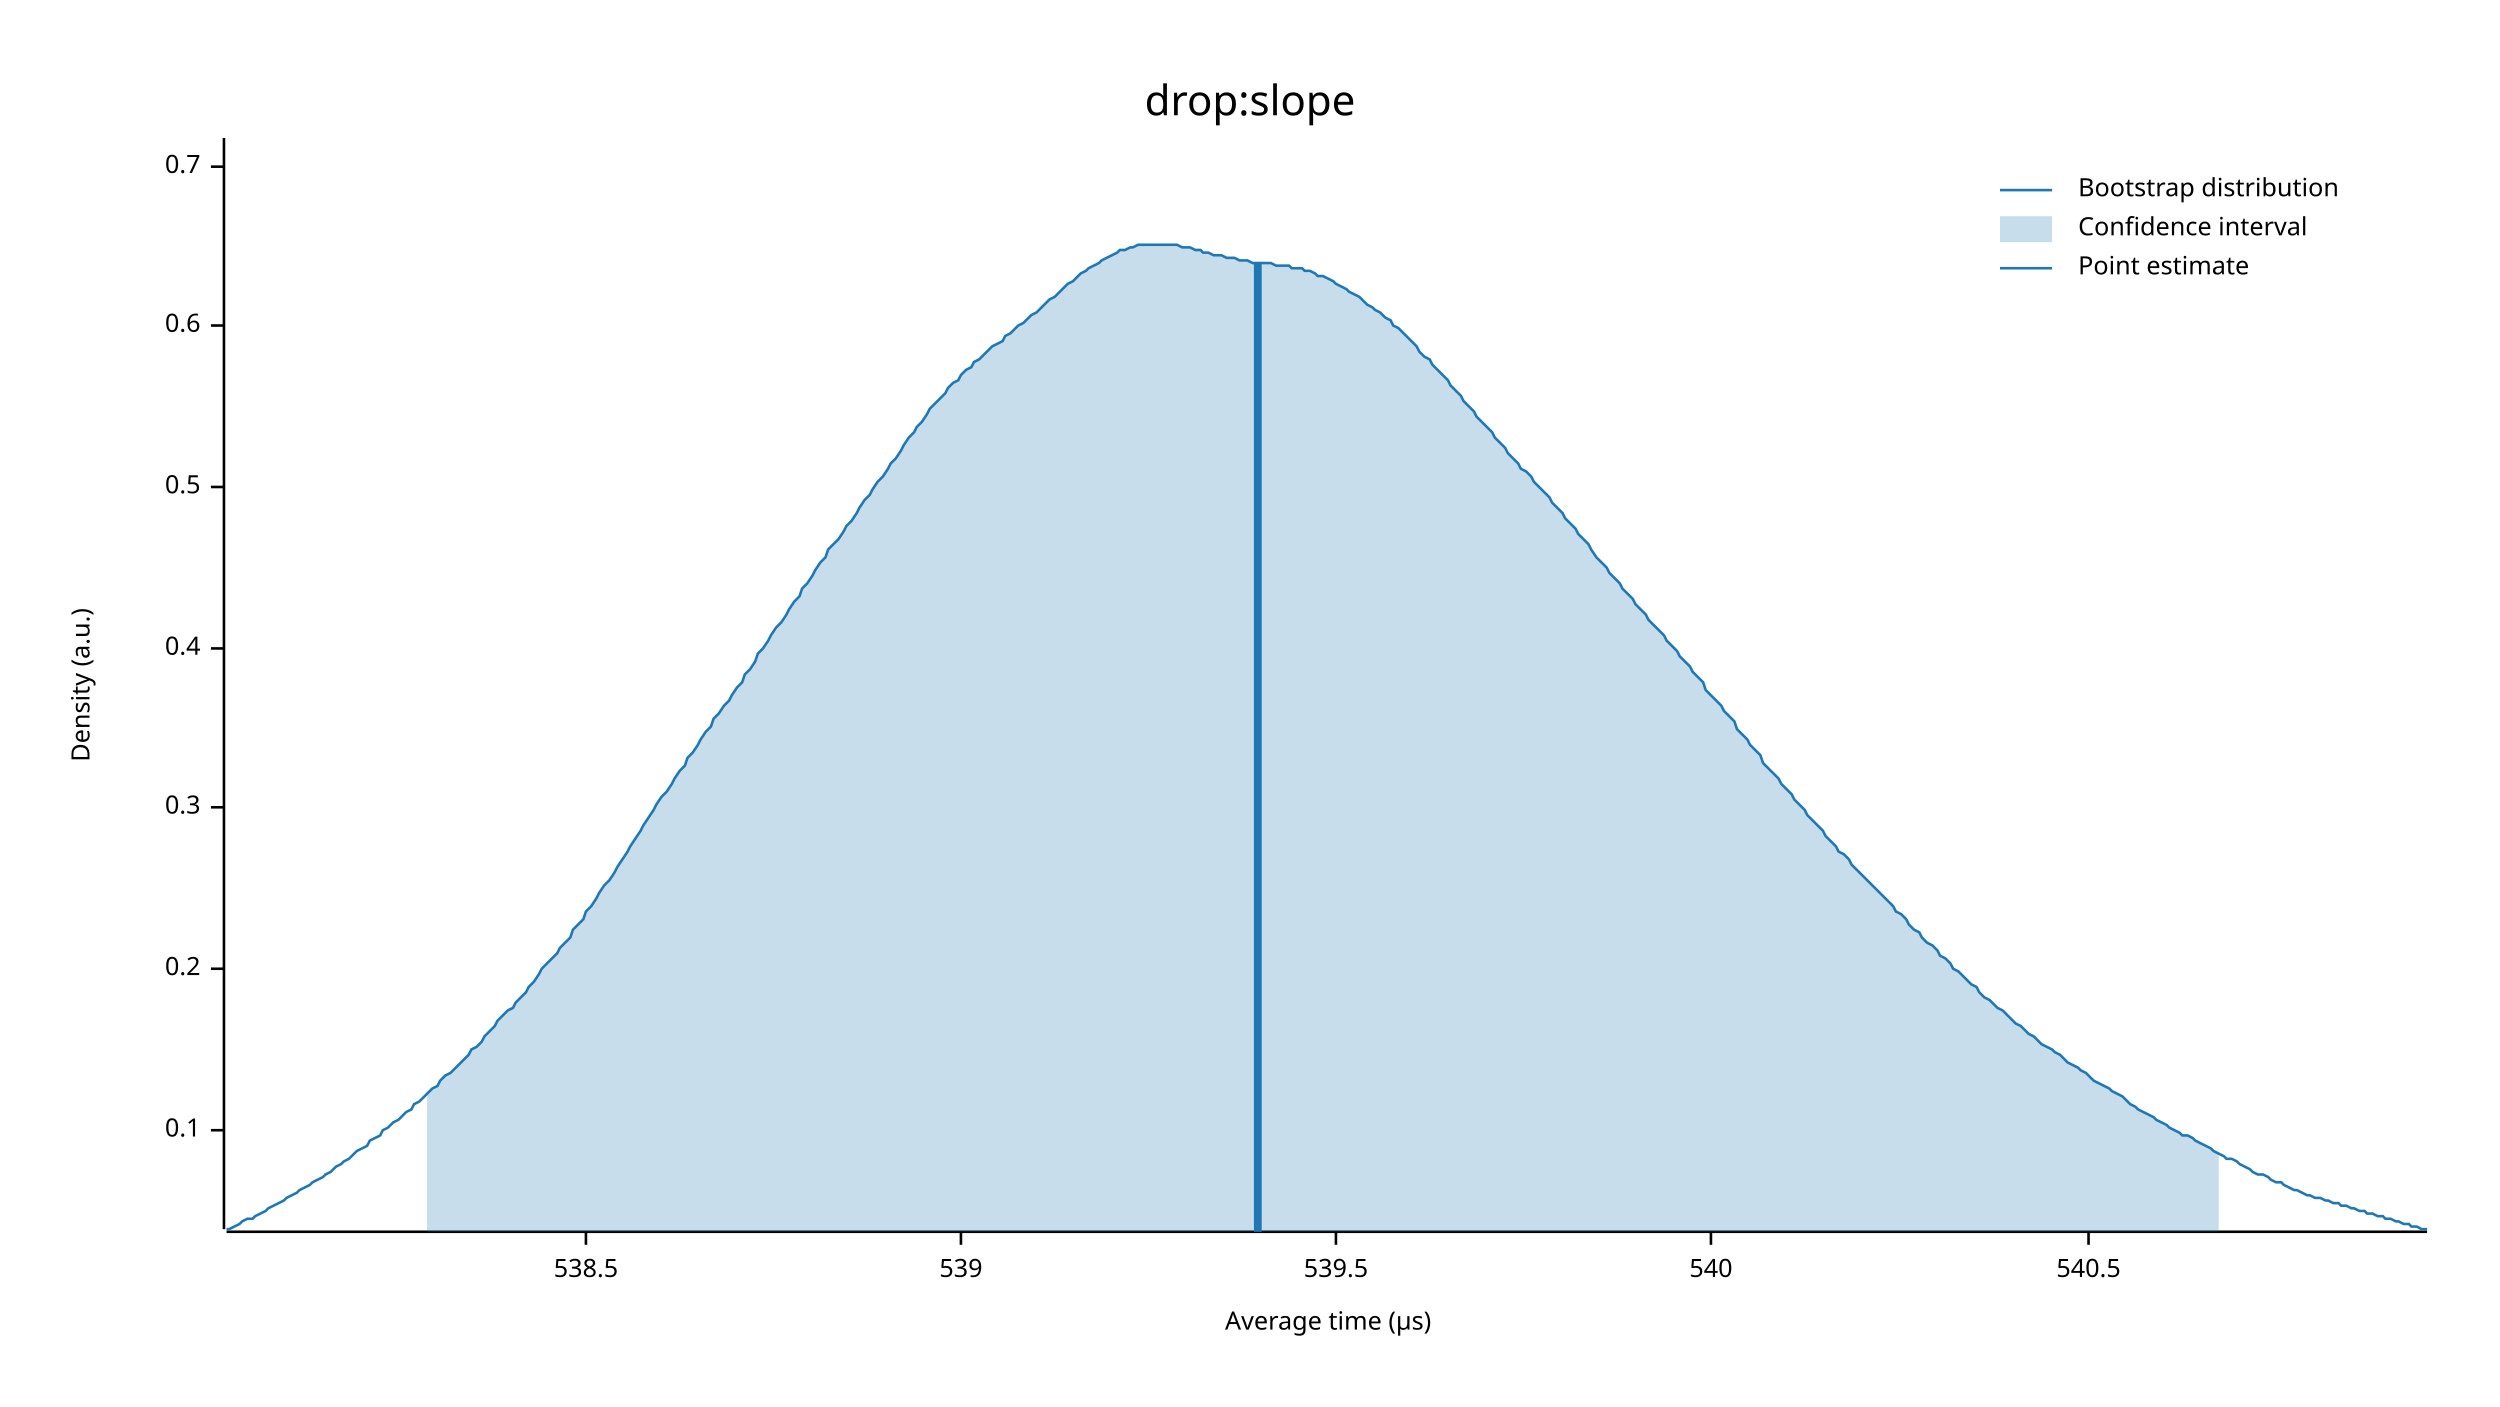
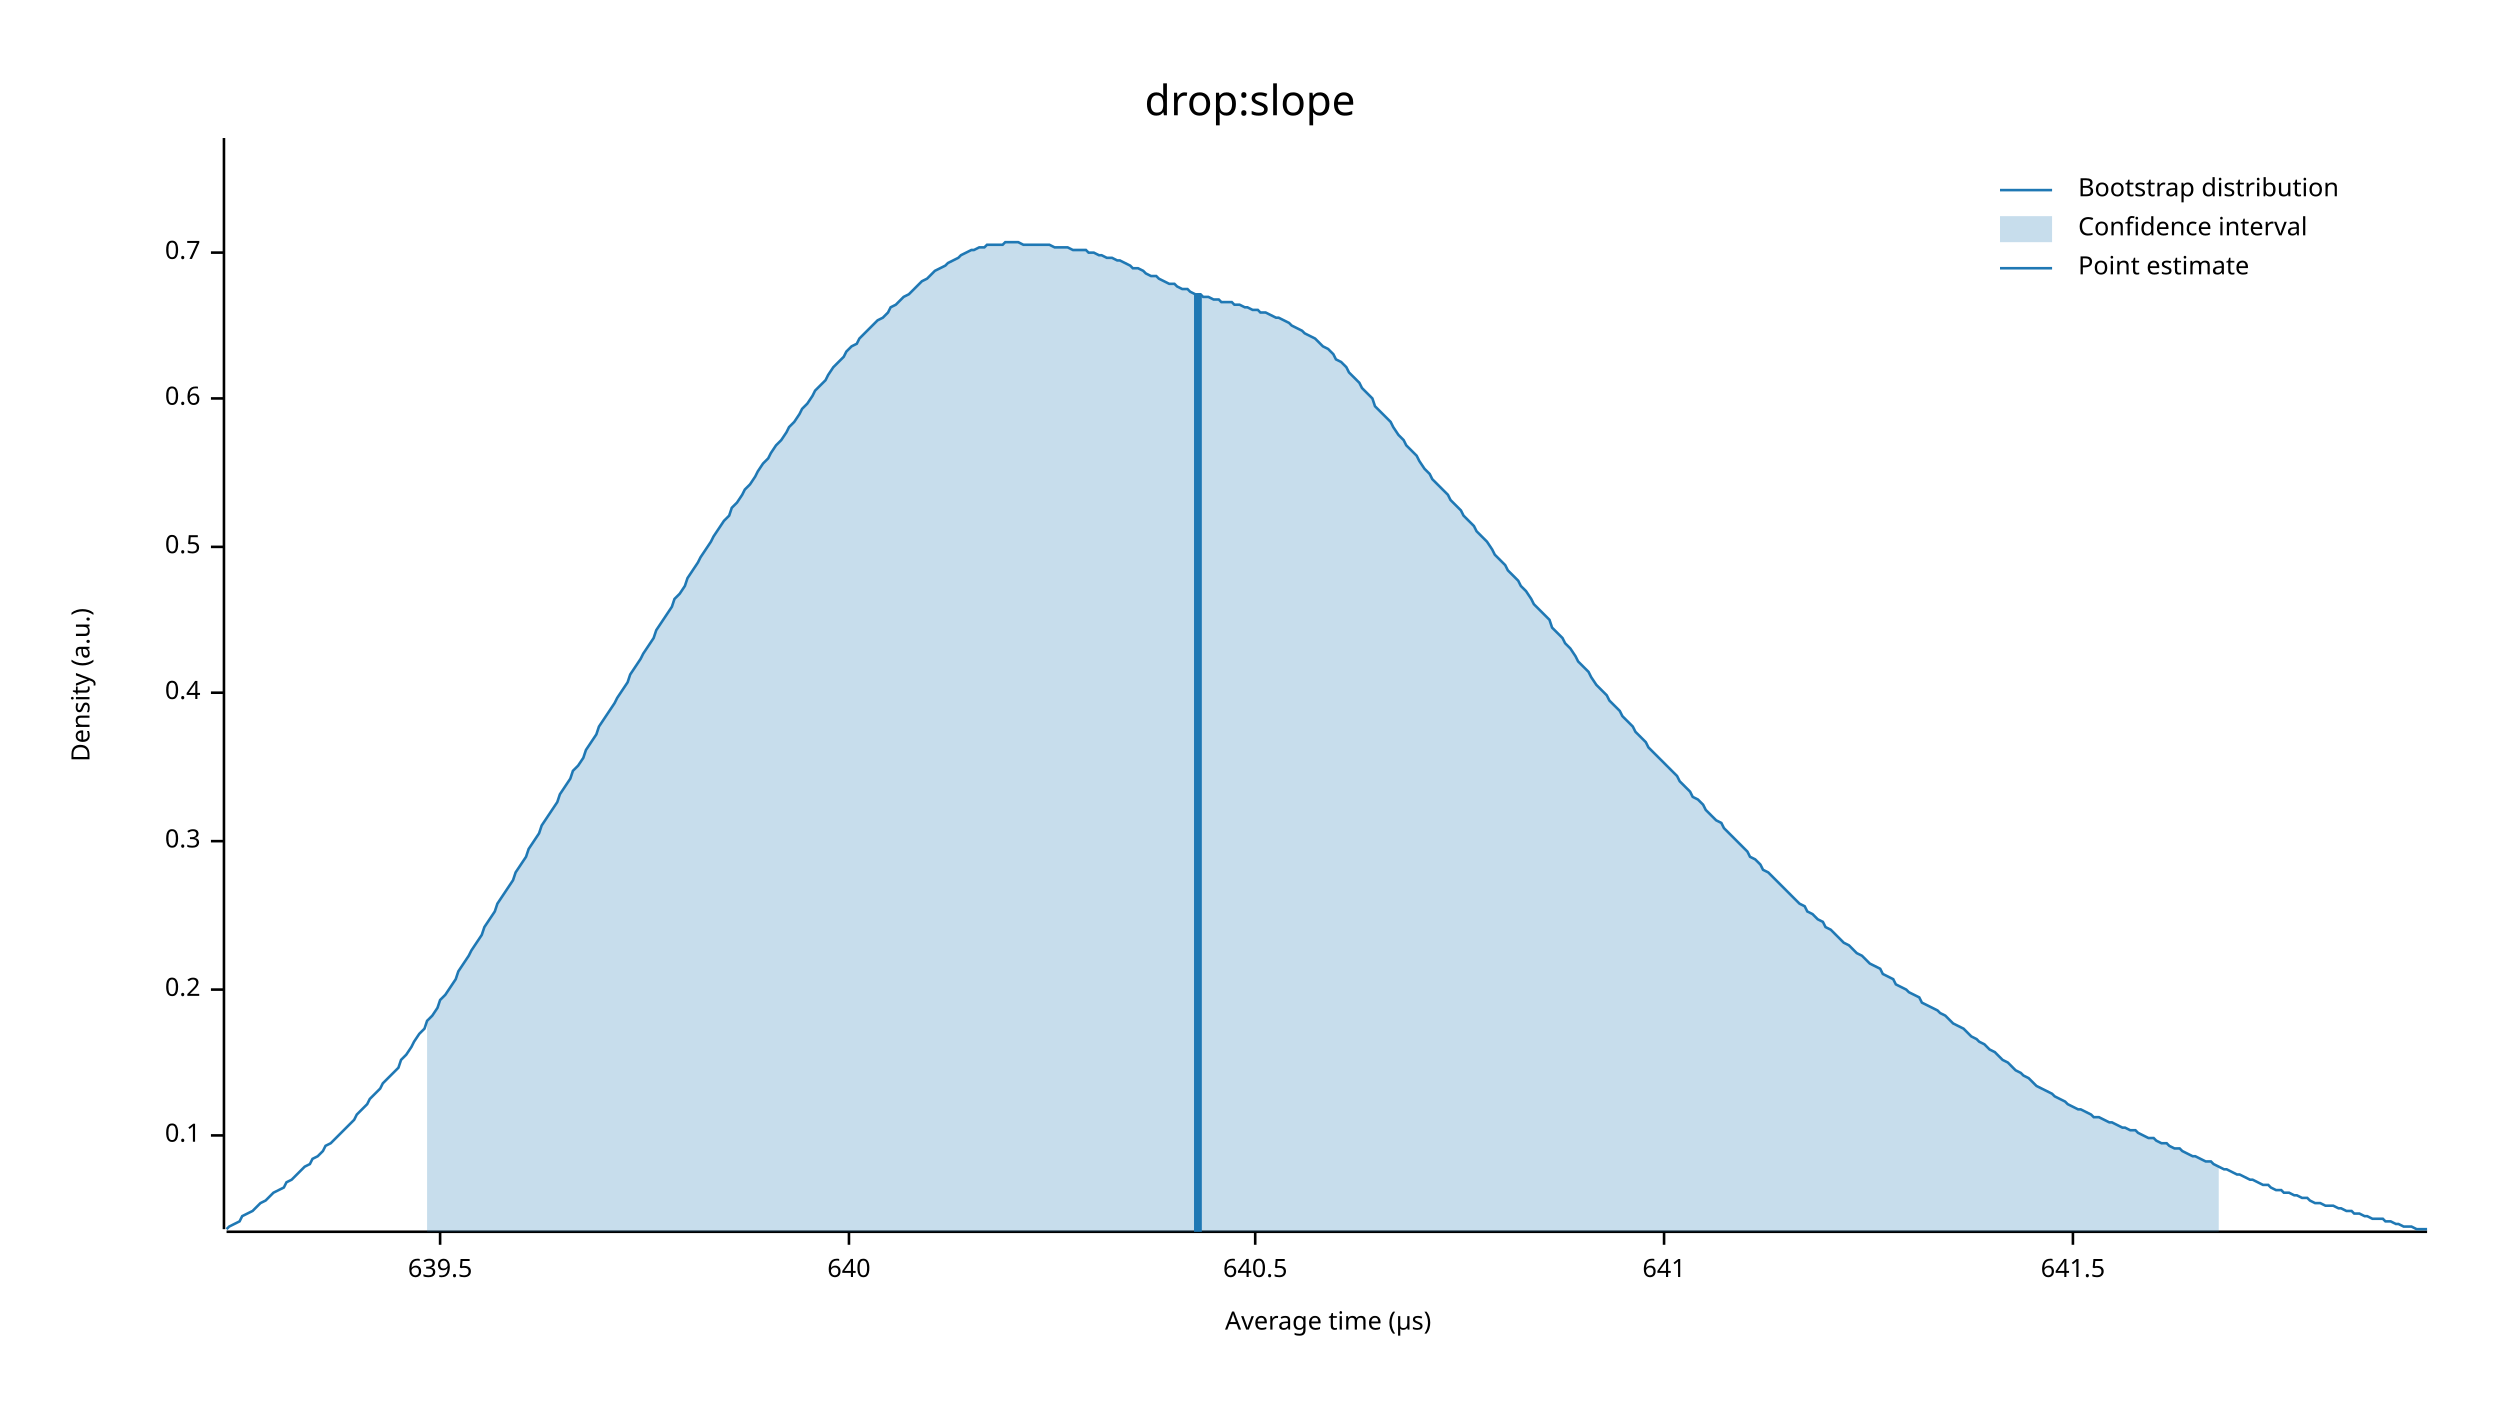
<svg xmlns="http://www.w3.org/2000/svg" width="960" height="540" viewBox="0 0 960 540">
  <text x="480" y="32" dy="0.76em" text-anchor="middle" font-family="sans-serif" font-size="16.129" opacity="1" fill="#000000">
drop:slope
</text>
  <text x="27" y="263" dy="0.76em" text-anchor="middle" font-family="sans-serif" font-size="9.677" opacity="1" fill="#000000" transform="rotate(270, 27, 263)">
Density (a.u.)
</text>
  <text x="510" y="513" dy="-0.5ex" text-anchor="middle" font-family="sans-serif" font-size="9.677" opacity="1" fill="#000000">
Average time (µs)
</text>
  <polyline fill="none" opacity="1" stroke="#000000" stroke-width="1" points="86,53 86,472 " />
-   <text x="77" y="434" dy="0.5ex" text-anchor="end" font-family="sans-serif" font-size="9.677" opacity="1" fill="#000000">
+   <text x="77" y="436" dy="0.5ex" text-anchor="end" font-family="sans-serif" font-size="9.677" opacity="1" fill="#000000">
0.1
</text>
-   <polyline fill="none" opacity="1" stroke="#000000" stroke-width="1" points="81,434 86,434 " />
-   <text x="77" y="372" dy="0.5ex" text-anchor="end" font-family="sans-serif" font-size="9.677" opacity="1" fill="#000000">
+   <polyline fill="none" opacity="1" stroke="#000000" stroke-width="1" points="81,436 86,436 " />
+   <text x="77" y="380" dy="0.5ex" text-anchor="end" font-family="sans-serif" font-size="9.677" opacity="1" fill="#000000">
0.2
</text>
-   <polyline fill="none" opacity="1" stroke="#000000" stroke-width="1" points="81,372 86,372 " />
-   <text x="77" y="310" dy="0.5ex" text-anchor="end" font-family="sans-serif" font-size="9.677" opacity="1" fill="#000000">
+   <polyline fill="none" opacity="1" stroke="#000000" stroke-width="1" points="81,380 86,380 " />
+   <text x="77" y="323" dy="0.5ex" text-anchor="end" font-family="sans-serif" font-size="9.677" opacity="1" fill="#000000">
0.3
</text>
-   <polyline fill="none" opacity="1" stroke="#000000" stroke-width="1" points="81,310 86,310 " />
-   <text x="77" y="249" dy="0.5ex" text-anchor="end" font-family="sans-serif" font-size="9.677" opacity="1" fill="#000000">
+   <polyline fill="none" opacity="1" stroke="#000000" stroke-width="1" points="81,323 86,323 " />
+   <text x="77" y="266" dy="0.5ex" text-anchor="end" font-family="sans-serif" font-size="9.677" opacity="1" fill="#000000">
0.4
</text>
-   <polyline fill="none" opacity="1" stroke="#000000" stroke-width="1" points="81,249 86,249 " />
-   <text x="77" y="187" dy="0.5ex" text-anchor="end" font-family="sans-serif" font-size="9.677" opacity="1" fill="#000000">
+   <polyline fill="none" opacity="1" stroke="#000000" stroke-width="1" points="81,266 86,266 " />
+   <text x="77" y="210" dy="0.5ex" text-anchor="end" font-family="sans-serif" font-size="9.677" opacity="1" fill="#000000">
0.5
</text>
-   <polyline fill="none" opacity="1" stroke="#000000" stroke-width="1" points="81,187 86,187 " />
-   <text x="77" y="125" dy="0.5ex" text-anchor="end" font-family="sans-serif" font-size="9.677" opacity="1" fill="#000000">
+   <polyline fill="none" opacity="1" stroke="#000000" stroke-width="1" points="81,210 86,210 " />
+   <text x="77" y="153" dy="0.5ex" text-anchor="end" font-family="sans-serif" font-size="9.677" opacity="1" fill="#000000">
0.6
</text>
-   <polyline fill="none" opacity="1" stroke="#000000" stroke-width="1" points="81,125 86,125 " />
-   <text x="77" y="64" dy="0.5ex" text-anchor="end" font-family="sans-serif" font-size="9.677" opacity="1" fill="#000000">
+   <polyline fill="none" opacity="1" stroke="#000000" stroke-width="1" points="81,153 86,153 " />
+   <text x="77" y="97" dy="0.5ex" text-anchor="end" font-family="sans-serif" font-size="9.677" opacity="1" fill="#000000">
0.7
</text>
-   <polyline fill="none" opacity="1" stroke="#000000" stroke-width="1" points="81,64 86,64 " />
+   <polyline fill="none" opacity="1" stroke="#000000" stroke-width="1" points="81,97 86,97 " />
  <polyline fill="none" opacity="1" stroke="#000000" stroke-width="1" points="87,473 932,473 " />
-   <text x="225" y="483" dy="0.76em" text-anchor="middle" font-family="sans-serif" font-size="9.677" opacity="1" fill="#000000">
- 538.5
+   <text x="169" y="483" dy="0.76em" text-anchor="middle" font-family="sans-serif" font-size="9.677" opacity="1" fill="#000000">
+ 639.5
</text>
-   <polyline fill="none" opacity="1" stroke="#000000" stroke-width="1" points="225,473 225,478 " />
-   <text x="369" y="483" dy="0.76em" text-anchor="middle" font-family="sans-serif" font-size="9.677" opacity="1" fill="#000000">
- 539
+   <polyline fill="none" opacity="1" stroke="#000000" stroke-width="1" points="169,473 169,478 " />
+   <text x="326" y="483" dy="0.76em" text-anchor="middle" font-family="sans-serif" font-size="9.677" opacity="1" fill="#000000">
+ 640
</text>
-   <polyline fill="none" opacity="1" stroke="#000000" stroke-width="1" points="369,473 369,478 " />
-   <text x="513" y="483" dy="0.76em" text-anchor="middle" font-family="sans-serif" font-size="9.677" opacity="1" fill="#000000">
- 539.5
+   <polyline fill="none" opacity="1" stroke="#000000" stroke-width="1" points="326,473 326,478 " />
+   <text x="482" y="483" dy="0.76em" text-anchor="middle" font-family="sans-serif" font-size="9.677" opacity="1" fill="#000000">
+ 640.5
</text>
-   <polyline fill="none" opacity="1" stroke="#000000" stroke-width="1" points="513,473 513,478 " />
-   <text x="657" y="483" dy="0.76em" text-anchor="middle" font-family="sans-serif" font-size="9.677" opacity="1" fill="#000000">
- 540
+   <polyline fill="none" opacity="1" stroke="#000000" stroke-width="1" points="482,473 482,478 " />
+   <text x="639" y="483" dy="0.76em" text-anchor="middle" font-family="sans-serif" font-size="9.677" opacity="1" fill="#000000">
+ 641
</text>
-   <polyline fill="none" opacity="1" stroke="#000000" stroke-width="1" points="657,473 657,478 " />
-   <text x="802" y="483" dy="0.76em" text-anchor="middle" font-family="sans-serif" font-size="9.677" opacity="1" fill="#000000">
- 540.5
+   <polyline fill="none" opacity="1" stroke="#000000" stroke-width="1" points="639,473 639,478 " />
+   <text x="796" y="483" dy="0.76em" text-anchor="middle" font-family="sans-serif" font-size="9.677" opacity="1" fill="#000000">
+ 641.5
</text>
-   <polyline fill="none" opacity="1" stroke="#000000" stroke-width="1" points="802,473 802,478 " />
-   <polyline fill="none" opacity="1" stroke="#1F78B4" stroke-width="1" points="87,472 88,472 90,471 92,470 93,469 95,468 97,468 98,467 100,466 102,465 103,464 105,463 107,462 109,461 110,460 112,459 114,458 115,457 117,456 119,455 120,454 122,453 124,452 125,451 127,450 129,448 131,447 132,446 134,445 136,443 137,442 139,441 141,440 142,438 144,437 146,436 147,434 149,433 151,431 153,430 154,429 156,427 158,426 159,424 161,423 163,421 164,420 166,418 168,417 169,415 171,413 173,412 175,410 176,409 178,407 180,405 181,403 183,402 185,400 186,398 188,396 190,394 191,392 193,390 195,388 197,387 198,385 200,383 202,381 203,379 205,377 207,374 208,372 210,370 212,368 214,366 215,364 217,362 219,360 220,357 222,355 224,353 225,350 227,348 229,345 230,343 232,340 234,338 236,335 237,333 239,330 241,327 242,325 244,322 246,319 247,317 249,314 251,311 252,309 254,306 256,304 258,301 259,299 261,296 263,294 264,291 266,289 268,286 269,284 271,281 273,279 274,276 276,274 278,271 280,269 281,267 283,264 285,262 286,259 288,257 290,254 291,251 293,249 295,246 296,244 298,241 300,239 302,236 303,234 305,231 307,229 308,226 310,224 312,221 313,219 315,216 317,214 318,211 320,209 322,207 324,204 325,202 327,200 329,197 330,195 332,192 334,190 335,188 337,185 339,183 341,180 342,178 344,176 346,173 347,171 349,168 351,166 352,164 354,162 356,159 357,157 359,155 361,153 363,151 364,149 366,147 368,146 369,144 371,142 373,141 374,139 376,138 378,136 379,135 381,133 383,132 385,131 386,129 388,128 390,126 391,125 393,124 395,122 396,121 398,120 400,118 401,117 403,115 405,114 407,112 408,111 410,109 412,108 413,107 415,105 417,104 418,103 420,102 422,101 423,100 425,99 427,98 429,97 430,96 432,96 434,95 435,95 437,94 439,94 440,94 442,94 444,94 445,94 447,94 449,94 451,94 452,94 454,95 456,95 457,95 459,96 461,96 462,97 464,97 466,98 468,98 469,98 471,99 473,99 474,99 476,100 478,100 479,100 481,101 483,101 484,101 486,101 488,101 490,102 491,102 493,102 495,102 496,103 498,103 500,103 501,104 503,104 505,105 506,106 508,106 510,107 512,108 513,109 515,110 517,111 518,112 520,113 522,114 523,115 525,117 527,118 528,119 530,120 532,122 534,123 535,125 537,126 539,128 540,129 542,131 544,133 545,135 547,137 549,138 550,140 552,142 554,144 556,146 557,148 559,150 561,152 562,154 564,156 566,158 567,160 569,162 571,164 573,166 574,168 576,170 578,172 579,174 581,176 583,178 584,180 586,181 588,183 589,185 591,187 593,189 595,191 596,193 598,195 600,197 601,199 603,201 605,203 606,205 608,207 610,209 611,211 613,214 615,216 617,218 618,220 620,222 622,224 623,226 625,228 627,230 628,232 630,234 632,236 633,238 635,240 637,242 639,244 640,246 642,248 644,250 645,252 647,254 649,256 650,258 652,260 654,262 655,265 657,267 659,269 661,271 662,273 664,275 666,277 667,280 669,282 671,284 672,286 674,288 676,290 677,293 679,295 681,297 683,299 684,301 686,303 688,305 689,307 691,309 693,311 694,313 696,315 698,317 700,319 701,321 703,323 705,325 706,327 708,328 710,330 711,332 713,334 715,336 716,337 718,339 720,341 722,343 723,344 725,346 727,348 728,350 730,351 732,353 733,355 735,357 737,358 738,360 740,362 742,363 744,365 745,367 747,368 749,370 750,372 752,373 754,375 755,376 757,378 759,379 760,381 762,383 764,384 766,386 767,387 769,388 771,390 772,391 774,393 776,394 777,395 779,397 781,398 782,399 784,401 786,402 788,403 789,404 791,405 793,407 794,408 796,409 798,410 799,411 801,412 803,414 804,415 806,416 808,417 810,418 811,419 813,420 815,421 816,422 818,424 820,425 821,426 823,427 825,428 827,429 828,430 830,431 832,432 833,433 835,434 837,435 838,436 840,436 842,437 843,438 845,439 847,440 849,441 850,442 852,443 854,444 855,445 857,445 859,446 860,447 862,448 864,449 865,450 867,451 869,451 871,452 872,453 874,454 876,454 877,455 879,456 881,457 882,457 884,458 886,459 887,459 889,460 891,460 893,461 894,461 896,462 898,462 899,463 901,463 903,464 904,464 906,465 908,465 909,466 911,466 913,467 915,467 916,468 918,468 920,469 921,469 923,470 925,470 926,471 928,471 930,472 932,472 " />
-   <polygon opacity="0.25" fill="#1F78B4" points="164,420 166,418 168,417 169,415 171,413 173,412 175,410 176,409 178,407 180,405 181,403 183,402 185,400 186,398 188,396 190,394 191,392 193,390 195,388 197,387 198,385 200,383 202,381 203,379 205,377 207,374 208,372 210,370 212,368 214,366 215,364 217,362 219,360 220,357 222,355 224,353 225,350 227,348 229,345 230,343 232,340 234,338 236,335 237,333 239,330 241,327 242,325 244,322 246,319 247,317 249,314 251,311 252,309 254,306 256,304 258,301 259,299 261,296 263,294 264,291 266,289 268,286 269,284 271,281 273,279 274,276 276,274 278,271 280,269 281,267 283,264 285,262 286,259 288,257 290,254 291,251 293,249 295,246 296,244 298,241 300,239 302,236 303,234 305,231 307,229 308,226 310,224 312,221 313,219 315,216 317,214 318,211 320,209 322,207 324,204 325,202 327,200 329,197 330,195 332,192 334,190 335,188 337,185 339,183 341,180 342,178 344,176 346,173 347,171 349,168 351,166 352,164 354,162 356,159 357,157 359,155 361,153 363,151 364,149 366,147 368,146 369,144 371,142 373,141 374,139 376,138 378,136 379,135 381,133 383,132 385,131 386,129 388,128 390,126 391,125 393,124 395,122 396,121 398,120 400,118 401,117 403,115 405,114 407,112 408,111 410,109 412,108 413,107 415,105 417,104 418,103 420,102 422,101 423,100 425,99 427,98 429,97 430,96 432,96 434,95 435,95 437,94 439,94 440,94 442,94 444,94 445,94 447,94 449,94 451,94 452,94 454,95 456,95 457,95 459,96 461,96 462,97 464,97 466,98 468,98 469,98 471,99 473,99 474,99 476,100 478,100 479,100 481,101 483,101 484,101 486,101 488,101 490,102 491,102 493,102 495,102 496,103 498,103 500,103 501,104 503,104 505,105 506,106 508,106 510,107 512,108 513,109 515,110 517,111 518,112 520,113 522,114 523,115 525,117 527,118 528,119 530,120 532,122 534,123 535,125 537,126 539,128 540,129 542,131 544,133 545,135 547,137 549,138 550,140 552,142 554,144 556,146 557,148 559,150 561,152 562,154 564,156 566,158 567,160 569,162 571,164 573,166 574,168 576,170 578,172 579,174 581,176 583,178 584,180 586,181 588,183 589,185 591,187 593,189 595,191 596,193 598,195 600,197 601,199 603,201 605,203 606,205 608,207 610,209 611,211 613,214 615,216 617,218 618,220 620,222 622,224 623,226 625,228 627,230 628,232 630,234 632,236 633,238 635,240 637,242 639,244 640,246 642,248 644,250 645,252 647,254 649,256 650,258 652,260 654,262 655,265 657,267 659,269 661,271 662,273 664,275 666,277 667,280 669,282 671,284 672,286 674,288 676,290 677,293 679,295 681,297 683,299 684,301 686,303 688,305 689,307 691,309 693,311 694,313 696,315 698,317 700,319 701,321 703,323 705,325 706,327 708,328 710,330 711,332 713,334 715,336 716,337 718,339 720,341 722,343 723,344 725,346 727,348 728,350 730,351 732,353 733,355 735,357 737,358 738,360 740,362 742,363 744,365 745,367 747,368 749,370 750,372 752,373 754,375 755,376 757,378 759,379 760,381 762,383 764,384 766,386 767,387 769,388 771,390 772,391 774,393 776,394 777,395 779,397 781,398 782,399 784,401 786,402 788,403 789,404 791,405 793,407 794,408 796,409 798,410 799,411 801,412 803,414 804,415 806,416 808,417 810,418 811,419 813,420 815,421 816,422 818,424 820,425 821,426 823,427 825,428 827,429 828,430 830,431 832,432 833,433 835,434 837,435 838,436 840,436 842,437 843,438 845,439 847,440 849,441 850,442 852,443 852,473 164,473 " />
-   <polyline fill="none" opacity="1" stroke="#1F78B4" stroke-width="3" points="483,473 483,101 " />
+   <polyline fill="none" opacity="1" stroke="#000000" stroke-width="1" points="796,473 796,478 " />
+   <polyline fill="none" opacity="1" stroke="#1F78B4" stroke-width="1" points="87,472 88,471 90,470 92,469 93,467 95,466 97,465 98,464 100,462 102,461 103,460 105,458 107,457 109,456 110,454 112,453 114,451 115,450 117,448 119,447 120,445 122,444 124,442 125,440 127,439 129,437 131,435 132,434 134,432 136,430 137,428 139,426 141,424 142,422 144,420 146,418 147,416 149,414 151,412 153,410 154,407 156,405 158,402 159,400 161,397 163,395 164,392 166,390 168,387 169,384 171,382 173,379 175,376 176,373 178,370 180,367 181,365 183,362 185,359 186,356 188,353 190,350 191,347 193,344 195,341 197,338 198,335 200,332 202,329 203,326 205,323 207,320 208,317 210,314 212,311 214,308 215,305 217,302 219,299 220,296 222,294 224,291 225,288 227,285 229,282 230,279 232,276 234,273 236,270 237,268 239,265 241,262 242,259 244,256 246,253 247,251 249,248 251,245 252,242 254,239 256,236 258,233 259,230 261,228 263,225 264,222 266,219 268,216 269,214 271,211 273,208 274,206 276,203 278,200 280,198 281,195 283,193 285,190 286,188 288,186 290,183 291,181 293,178 295,176 296,174 298,171 300,169 302,166 303,164 305,162 307,159 308,157 310,155 312,152 313,150 315,148 317,146 318,144 320,141 322,139 324,137 325,135 327,133 329,132 330,130 332,128 334,126 335,125 337,123 339,122 341,120 342,118 344,117 346,115 347,114 349,113 351,111 352,110 354,108 356,107 357,106 359,104 361,103 363,102 364,101 366,100 368,99 369,98 371,97 373,96 374,96 376,95 378,95 379,94 381,94 383,94 385,94 386,93 388,93 390,93 391,93 393,94 395,94 396,94 398,94 400,94 401,94 403,94 405,95 407,95 408,95 410,95 412,96 413,96 415,96 417,96 418,97 420,97 422,98 423,98 425,99 427,99 429,100 430,100 432,101 434,102 435,103 437,103 439,104 440,105 442,106 444,106 445,107 447,108 449,109 451,109 452,110 454,111 456,111 457,112 459,113 461,113 462,114 464,114 466,115 468,115 469,116 471,116 473,116 474,117 476,117 478,118 479,118 481,119 483,119 484,120 486,120 488,121 490,122 491,122 493,123 495,124 496,125 498,126 500,127 501,128 503,129 505,130 506,131 508,133 510,134 512,136 513,138 515,139 517,141 518,143 520,145 522,147 523,149 525,151 527,153 528,156 530,158 532,160 534,162 535,164 537,167 539,169 540,171 542,173 544,175 545,177 547,180 549,182 550,184 552,186 554,188 556,190 557,192 559,194 561,196 562,198 564,200 566,202 567,204 569,206 571,208 573,211 574,213 576,215 578,217 579,219 581,221 583,223 584,225 586,227 588,230 589,232 591,234 593,236 595,238 596,241 598,243 600,245 601,247 603,249 605,252 606,254 608,256 610,258 611,260 613,263 615,265 617,267 618,269 620,271 622,273 623,275 625,277 627,279 628,281 630,283 632,285 633,287 635,289 637,291 639,293 640,294 642,296 644,298 645,300 647,302 649,304 650,306 652,307 654,309 655,311 657,313 659,315 661,316 662,318 664,320 666,322 667,323 669,325 671,327 672,329 674,330 676,332 677,334 679,335 681,337 683,339 684,340 686,342 688,344 689,345 691,347 693,348 694,350 696,351 698,353 700,354 701,356 703,357 705,359 706,360 708,362 710,363 711,364 713,366 715,367 716,368 718,370 720,371 722,372 723,374 725,375 727,376 728,378 730,379 732,380 733,381 735,382 737,383 738,385 740,386 742,387 744,388 745,389 747,390 749,392 750,393 752,394 754,395 755,396 757,398 759,399 760,400 762,401 764,403 766,404 767,405 769,407 771,408 772,409 774,411 776,412 777,413 779,414 781,416 782,417 784,418 786,419 788,420 789,421 791,422 793,423 794,424 796,425 798,426 799,426 801,427 803,428 804,429 806,429 808,430 810,431 811,431 813,432 815,433 816,433 818,434 820,434 821,435 823,436 825,437 827,437 828,438 830,439 832,439 833,440 835,441 837,441 838,442 840,443 842,444 843,444 845,445 847,446 849,446 850,447 852,448 854,449 855,449 857,450 859,451 860,451 862,452 864,453 865,453 867,454 869,455 871,455 872,456 874,457 876,457 877,458 879,458 881,459 882,459 884,460 886,460 887,461 889,462 891,462 893,463 894,463 896,463 898,464 899,464 901,465 903,465 904,466 906,466 908,467 909,467 911,468 913,468 915,468 916,469 918,469 920,470 921,470 923,471 925,471 926,471 928,472 930,472 932,472 " />
+   <polygon opacity="0.25" fill="#1F78B4" points="164,392 166,390 168,387 169,384 171,382 173,379 175,376 176,373 178,370 180,367 181,365 183,362 185,359 186,356 188,353 190,350 191,347 193,344 195,341 197,338 198,335 200,332 202,329 203,326 205,323 207,320 208,317 210,314 212,311 214,308 215,305 217,302 219,299 220,296 222,294 224,291 225,288 227,285 229,282 230,279 232,276 234,273 236,270 237,268 239,265 241,262 242,259 244,256 246,253 247,251 249,248 251,245 252,242 254,239 256,236 258,233 259,230 261,228 263,225 264,222 266,219 268,216 269,214 271,211 273,208 274,206 276,203 278,200 280,198 281,195 283,193 285,190 286,188 288,186 290,183 291,181 293,178 295,176 296,174 298,171 300,169 302,166 303,164 305,162 307,159 308,157 310,155 312,152 313,150 315,148 317,146 318,144 320,141 322,139 324,137 325,135 327,133 329,132 330,130 332,128 334,126 335,125 337,123 339,122 341,120 342,118 344,117 346,115 347,114 349,113 351,111 352,110 354,108 356,107 357,106 359,104 361,103 363,102 364,101 366,100 368,99 369,98 371,97 373,96 374,96 376,95 378,95 379,94 381,94 383,94 385,94 386,93 388,93 390,93 391,93 393,94 395,94 396,94 398,94 400,94 401,94 403,94 405,95 407,95 408,95 410,95 412,96 413,96 415,96 417,96 418,97 420,97 422,98 423,98 425,99 427,99 429,100 430,100 432,101 434,102 435,103 437,103 439,104 440,105 442,106 444,106 445,107 447,108 449,109 451,109 452,110 454,111 456,111 457,112 459,113 461,113 462,114 464,114 466,115 468,115 469,116 471,116 473,116 474,117 476,117 478,118 479,118 481,119 483,119 484,120 486,120 488,121 490,122 491,122 493,123 495,124 496,125 498,126 500,127 501,128 503,129 505,130 506,131 508,133 510,134 512,136 513,138 515,139 517,141 518,143 520,145 522,147 523,149 525,151 527,153 528,156 530,158 532,160 534,162 535,164 537,167 539,169 540,171 542,173 544,175 545,177 547,180 549,182 550,184 552,186 554,188 556,190 557,192 559,194 561,196 562,198 564,200 566,202 567,204 569,206 571,208 573,211 574,213 576,215 578,217 579,219 581,221 583,223 584,225 586,227 588,230 589,232 591,234 593,236 595,238 596,241 598,243 600,245 601,247 603,249 605,252 606,254 608,256 610,258 611,260 613,263 615,265 617,267 618,269 620,271 622,273 623,275 625,277 627,279 628,281 630,283 632,285 633,287 635,289 637,291 639,293 640,294 642,296 644,298 645,300 647,302 649,304 650,306 652,307 654,309 655,311 657,313 659,315 661,316 662,318 664,320 666,322 667,323 669,325 671,327 672,329 674,330 676,332 677,334 679,335 681,337 683,339 684,340 686,342 688,344 689,345 691,347 693,348 694,350 696,351 698,353 700,354 701,356 703,357 705,359 706,360 708,362 710,363 711,364 713,366 715,367 716,368 718,370 720,371 722,372 723,374 725,375 727,376 728,378 730,379 732,380 733,381 735,382 737,383 738,385 740,386 742,387 744,388 745,389 747,390 749,392 750,393 752,394 754,395 755,396 757,398 759,399 760,400 762,401 764,403 766,404 767,405 769,407 771,408 772,409 774,411 776,412 777,413 779,414 781,416 782,417 784,418 786,419 788,420 789,421 791,422 793,423 794,424 796,425 798,426 799,426 801,427 803,428 804,429 806,429 808,430 810,431 811,431 813,432 815,433 816,433 818,434 820,434 821,435 823,436 825,437 827,437 828,438 830,439 832,439 833,440 835,441 837,441 838,442 840,443 842,444 843,444 845,445 847,446 849,446 850,447 852,448 852,473 164,473 " />
+   <polyline fill="none" opacity="1" stroke="#1F78B4" stroke-width="3" points="460,473 460,113 " />
  <text x="798" y="68" dy="0.76em" text-anchor="start" font-family="sans-serif" font-size="9.677" opacity="1" fill="#000000">
Bootstrap distribution
</text>
  <text x="798" y="83" dy="0.76em" text-anchor="start" font-family="sans-serif" font-size="9.677" opacity="1" fill="#000000">
Confidence interval
</text>
  <text x="798" y="98" dy="0.76em" text-anchor="start" font-family="sans-serif" font-size="9.677" opacity="1" fill="#000000">
Point estimate
</text>
  <polyline fill="none" opacity="1" stroke="#1F78B4" stroke-width="1" points="768,73 788,73 " />
  <rect x="768" y="83" width="20" height="10" opacity="0.25" fill="#1F78B4" stroke="none" />
  <polyline fill="none" opacity="1" stroke="#1F78B4" stroke-width="1" points="768,103 788,103 " />
</svg>
